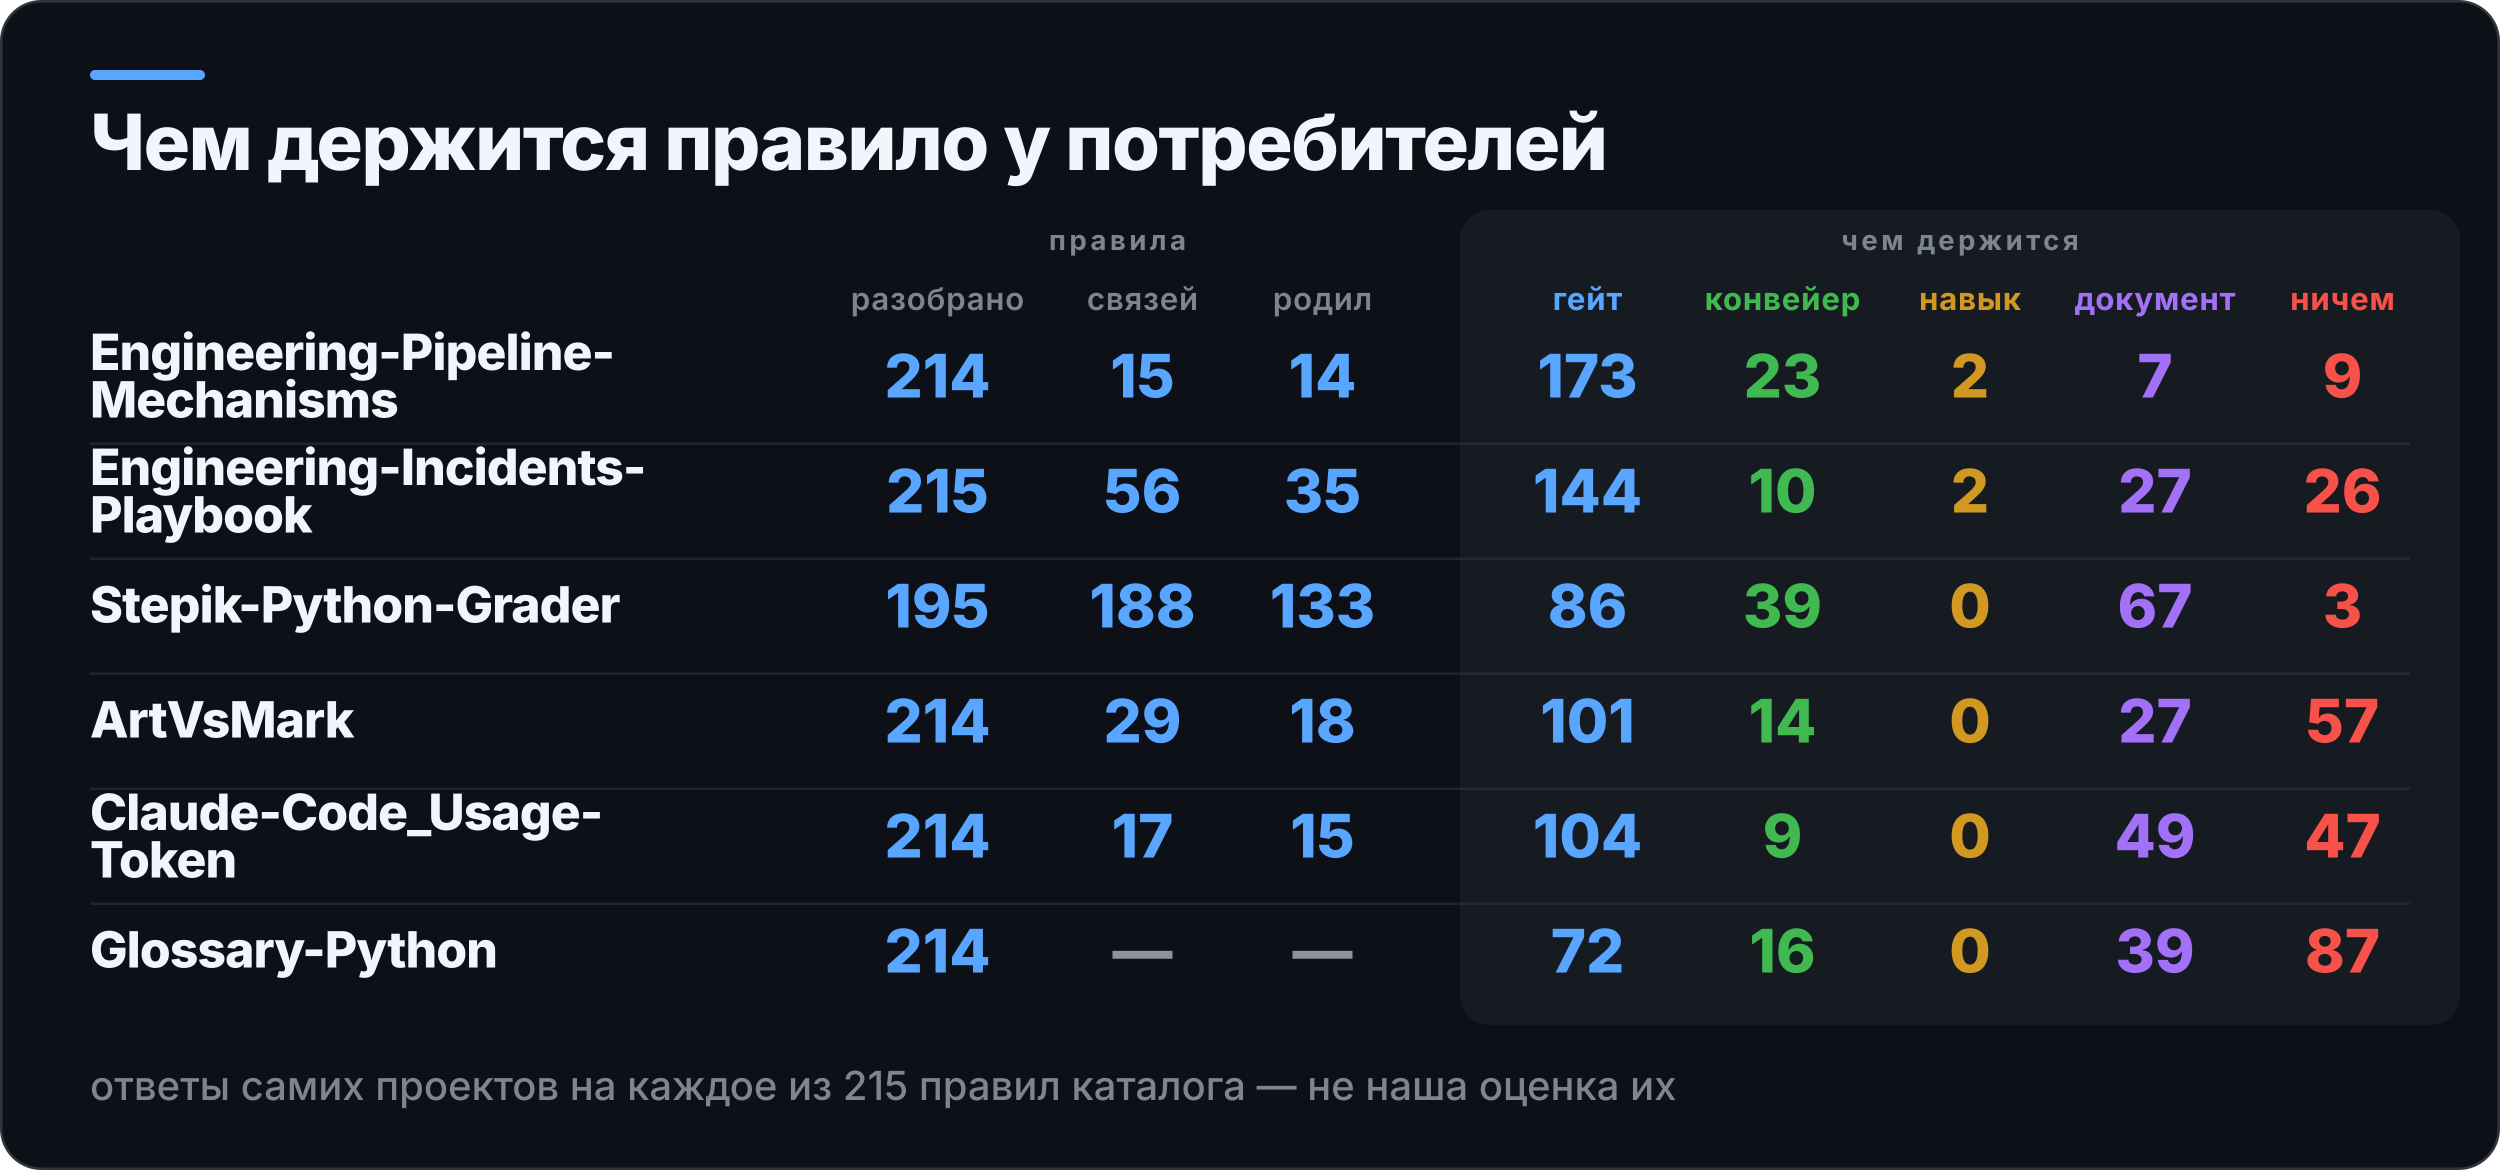
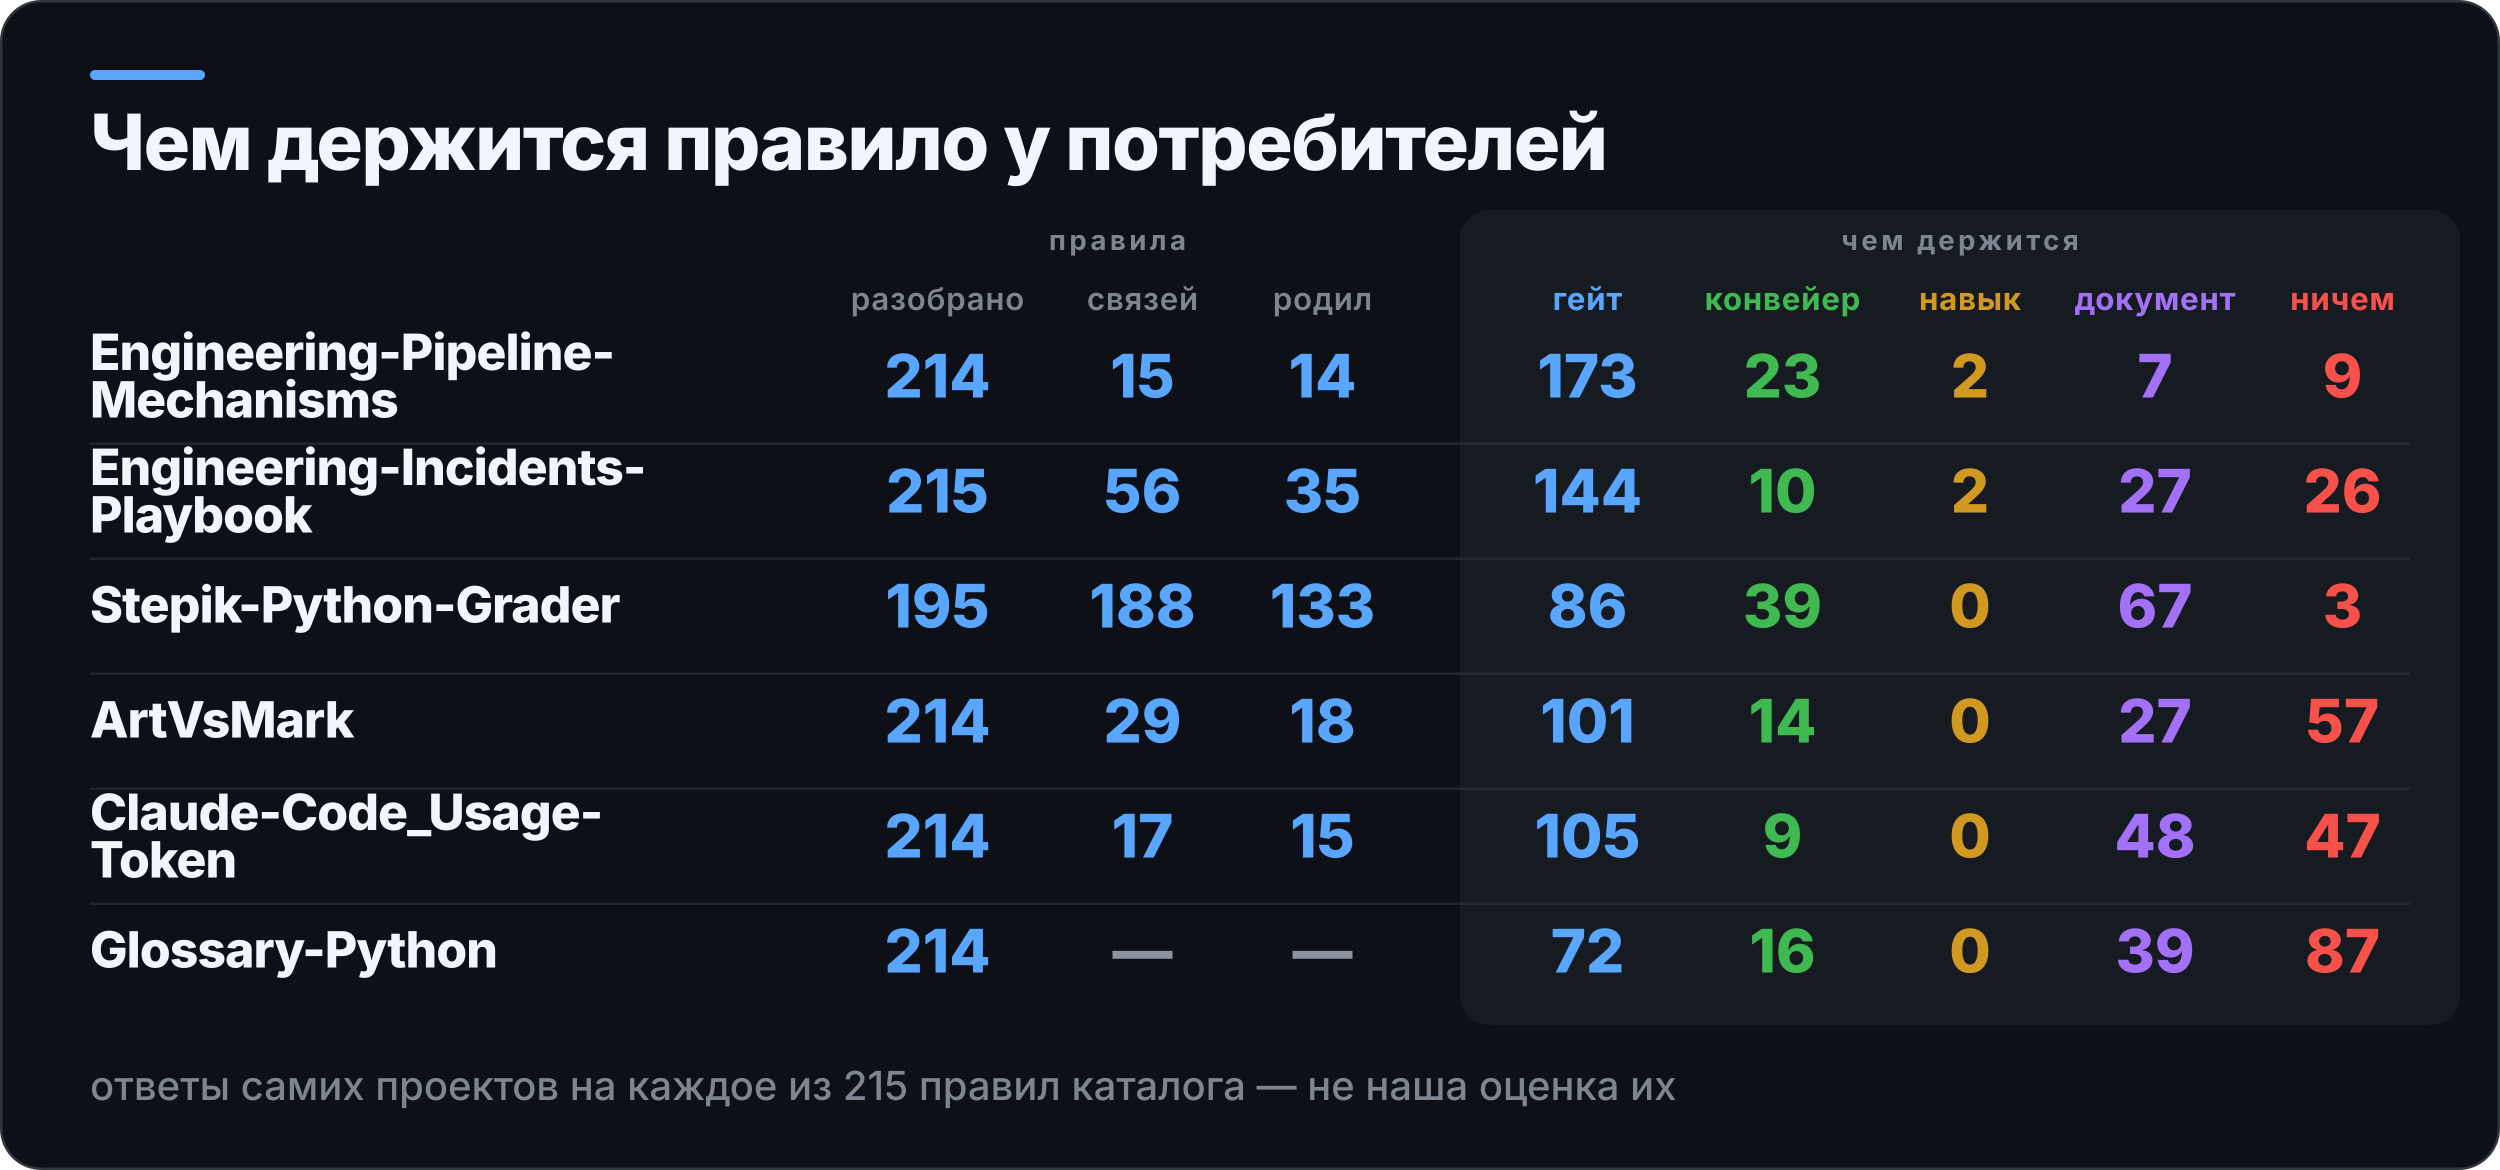
<svg xmlns="http://www.w3.org/2000/svg" width="1000" height="468" viewBox="0 0 1000 468" role="img" aria-label="Чем держится правило у потребителей">
  <rect x="0.5" y="0.5" width="999" height="467" rx="16" fill="#0D1117" stroke="#30363D" />
  <rect x="36" y="28" width="46" height="4" rx="2" fill="#58A6FF" />
  <rect x="584" y="84" width="400" height="326" rx="12" fill="#161B22" />
  <text x="36" y="68" fill="#F0F6FC" font-family="Inter,Segoe UI,Helvetica,Arial,sans-serif" font-size="31" font-weight="800" letter-spacing="-0.6">Чем держится правило у потребителей</text>
  <text x="447" y="100" fill="#7D8590" font-family="Inter,Segoe UI,Helvetica,Arial,sans-serif" font-size="11" font-weight="700" letter-spacing="1.4" text-anchor="middle">правила</text>
  <text x="784" y="100" fill="#7D8590" font-family="Inter,Segoe UI,Helvetica,Arial,sans-serif" font-size="11" font-weight="700" letter-spacing="1.4" text-anchor="middle">чем держится</text>
  <text x="375" y="124" fill="#7D8590" font-family="Inter,Segoe UI,Helvetica,Arial,sans-serif" font-size="12.5" font-weight="600" letter-spacing="0.3" text-anchor="middle">разобрано</text>
  <text x="457" y="124" fill="#7D8590" font-family="Inter,Segoe UI,Helvetica,Arial,sans-serif" font-size="12.5" font-weight="600" letter-spacing="0.3" text-anchor="middle">связей</text>
  <text x="529" y="124" fill="#7D8590" font-family="Inter,Segoe UI,Helvetica,Arial,sans-serif" font-size="12.5" font-weight="600" letter-spacing="0.3" text-anchor="middle">родил</text>
  <text x="635" y="124" fill="#58A6FF" font-family="Inter,Segoe UI,Helvetica,Arial,sans-serif" font-size="12.5" font-weight="700" letter-spacing="0.3" text-anchor="middle">гейт</text>
  <text x="713" y="124" fill="#3FB950" font-family="Inter,Segoe UI,Helvetica,Arial,sans-serif" font-size="12.5" font-weight="700" letter-spacing="0.3" text-anchor="middle">конвейер</text>
  <text x="788" y="124" fill="#D29922" font-family="Inter,Segoe UI,Helvetica,Arial,sans-serif" font-size="12.5" font-weight="700" letter-spacing="0.3" text-anchor="middle">навык</text>
  <text x="862" y="124" fill="#A371F7" font-family="Inter,Segoe UI,Helvetica,Arial,sans-serif" font-size="12.5" font-weight="700" letter-spacing="0.3" text-anchor="middle">документ</text>
  <text x="937" y="124" fill="#F85149" font-family="Inter,Segoe UI,Helvetica,Arial,sans-serif" font-size="12.5" font-weight="700" letter-spacing="0.3" text-anchor="middle">ничем</text>
  <text x="36" y="148" fill="#F0F6FC" font-family="Inter,Segoe UI,Helvetica,Arial,sans-serif" font-size="20" font-weight="800" letter-spacing="-0.4">Engineering-Pipeline-</text>
  <text x="36" y="167" fill="#F0F6FC" font-family="Inter,Segoe UI,Helvetica,Arial,sans-serif" font-size="20" font-weight="800" letter-spacing="-0.4">Mechanisms</text>
  <text x="375" y="159" fill="#58A6FF" font-family="Inter,Segoe UI,Helvetica,Arial,sans-serif" font-size="24" font-weight="800" text-anchor="middle">214</text>
  <text x="457" y="159" fill="#58A6FF" font-family="Inter,Segoe UI,Helvetica,Arial,sans-serif" font-size="24" font-weight="800" text-anchor="middle">15</text>
  <text x="529" y="159" fill="#58A6FF" font-family="Inter,Segoe UI,Helvetica,Arial,sans-serif" font-size="24" font-weight="800" text-anchor="middle">14</text>
  <text x="635" y="159" fill="#58A6FF" font-family="Inter,Segoe UI,Helvetica,Arial,sans-serif" font-size="24" font-weight="800" text-anchor="middle">173</text>
  <text x="713" y="159" fill="#3FB950" font-family="Inter,Segoe UI,Helvetica,Arial,sans-serif" font-size="24" font-weight="800" text-anchor="middle">23</text>
  <text x="788" y="159" fill="#D29922" font-family="Inter,Segoe UI,Helvetica,Arial,sans-serif" font-size="24" font-weight="800" text-anchor="middle">2</text>
  <text x="862" y="159" fill="#A371F7" font-family="Inter,Segoe UI,Helvetica,Arial,sans-serif" font-size="24" font-weight="800" text-anchor="middle">7</text>
  <text x="937" y="159" fill="#F85149" font-family="Inter,Segoe UI,Helvetica,Arial,sans-serif" font-size="24" font-weight="800" text-anchor="middle">9</text>
  <rect x="36" y="177" width="928" height="1" fill="#30363D" opacity="0.55" />
  <text x="36" y="194" fill="#F0F6FC" font-family="Inter,Segoe UI,Helvetica,Arial,sans-serif" font-size="20" font-weight="800" letter-spacing="-0.4">Engineering-Incidents-</text>
  <text x="36" y="213" fill="#F0F6FC" font-family="Inter,Segoe UI,Helvetica,Arial,sans-serif" font-size="20" font-weight="800" letter-spacing="-0.4">Playbook</text>
  <text x="375" y="205" fill="#58A6FF" font-family="Inter,Segoe UI,Helvetica,Arial,sans-serif" font-size="24" font-weight="800" text-anchor="middle">215</text>
  <text x="457" y="205" fill="#58A6FF" font-family="Inter,Segoe UI,Helvetica,Arial,sans-serif" font-size="24" font-weight="800" text-anchor="middle">56</text>
  <text x="529" y="205" fill="#58A6FF" font-family="Inter,Segoe UI,Helvetica,Arial,sans-serif" font-size="24" font-weight="800" text-anchor="middle">35</text>
  <text x="635" y="205" fill="#58A6FF" font-family="Inter,Segoe UI,Helvetica,Arial,sans-serif" font-size="24" font-weight="800" text-anchor="middle">144</text>
  <text x="713" y="205" fill="#3FB950" font-family="Inter,Segoe UI,Helvetica,Arial,sans-serif" font-size="24" font-weight="800" text-anchor="middle">10</text>
  <text x="788" y="205" fill="#D29922" font-family="Inter,Segoe UI,Helvetica,Arial,sans-serif" font-size="24" font-weight="800" text-anchor="middle">2</text>
  <text x="862" y="205" fill="#A371F7" font-family="Inter,Segoe UI,Helvetica,Arial,sans-serif" font-size="24" font-weight="800" text-anchor="middle">27</text>
  <text x="937" y="205" fill="#F85149" font-family="Inter,Segoe UI,Helvetica,Arial,sans-serif" font-size="24" font-weight="800" text-anchor="middle">26</text>
  <rect x="36" y="223" width="928" height="1" fill="#30363D" opacity="0.55" />
  <text x="36" y="249" fill="#F0F6FC" font-family="Inter,Segoe UI,Helvetica,Arial,sans-serif" font-size="20" font-weight="800" letter-spacing="-0.4">Stepik-Python-Grader</text>
  <text x="375" y="251" fill="#58A6FF" font-family="Inter,Segoe UI,Helvetica,Arial,sans-serif" font-size="24" font-weight="800" text-anchor="middle">195</text>
  <text x="457" y="251" fill="#58A6FF" font-family="Inter,Segoe UI,Helvetica,Arial,sans-serif" font-size="24" font-weight="800" text-anchor="middle">188</text>
  <text x="529" y="251" fill="#58A6FF" font-family="Inter,Segoe UI,Helvetica,Arial,sans-serif" font-size="24" font-weight="800" text-anchor="middle">133</text>
  <text x="635" y="251" fill="#58A6FF" font-family="Inter,Segoe UI,Helvetica,Arial,sans-serif" font-size="24" font-weight="800" text-anchor="middle">86</text>
  <text x="713" y="251" fill="#3FB950" font-family="Inter,Segoe UI,Helvetica,Arial,sans-serif" font-size="24" font-weight="800" text-anchor="middle">39</text>
  <text x="788" y="251" fill="#D29922" font-family="Inter,Segoe UI,Helvetica,Arial,sans-serif" font-size="24" font-weight="800" text-anchor="middle">0</text>
  <text x="862" y="251" fill="#A371F7" font-family="Inter,Segoe UI,Helvetica,Arial,sans-serif" font-size="24" font-weight="800" text-anchor="middle">67</text>
  <text x="937" y="251" fill="#F85149" font-family="Inter,Segoe UI,Helvetica,Arial,sans-serif" font-size="24" font-weight="800" text-anchor="middle">3</text>
  <rect x="36" y="269" width="928" height="1" fill="#30363D" opacity="0.55" />
  <text x="36" y="295" fill="#F0F6FC" font-family="Inter,Segoe UI,Helvetica,Arial,sans-serif" font-size="20" font-weight="800" letter-spacing="-0.4">ArtVsMark</text>
  <text x="375" y="297" fill="#58A6FF" font-family="Inter,Segoe UI,Helvetica,Arial,sans-serif" font-size="24" font-weight="800" text-anchor="middle">214</text>
  <text x="457" y="297" fill="#58A6FF" font-family="Inter,Segoe UI,Helvetica,Arial,sans-serif" font-size="24" font-weight="800" text-anchor="middle">29</text>
  <text x="529" y="297" fill="#58A6FF" font-family="Inter,Segoe UI,Helvetica,Arial,sans-serif" font-size="24" font-weight="800" text-anchor="middle">18</text>
  <text x="635" y="297" fill="#58A6FF" font-family="Inter,Segoe UI,Helvetica,Arial,sans-serif" font-size="24" font-weight="800" text-anchor="middle">101</text>
  <text x="713" y="297" fill="#3FB950" font-family="Inter,Segoe UI,Helvetica,Arial,sans-serif" font-size="24" font-weight="800" text-anchor="middle">14</text>
  <text x="788" y="297" fill="#D29922" font-family="Inter,Segoe UI,Helvetica,Arial,sans-serif" font-size="24" font-weight="800" text-anchor="middle">0</text>
  <text x="862" y="297" fill="#A371F7" font-family="Inter,Segoe UI,Helvetica,Arial,sans-serif" font-size="24" font-weight="800" text-anchor="middle">27</text>
  <text x="937" y="297" fill="#F85149" font-family="Inter,Segoe UI,Helvetica,Arial,sans-serif" font-size="24" font-weight="800" text-anchor="middle">57</text>
  <rect x="36" y="315" width="928" height="1" fill="#30363D" opacity="0.55" />
  <text x="36" y="332" fill="#F0F6FC" font-family="Inter,Segoe UI,Helvetica,Arial,sans-serif" font-size="20" font-weight="800" letter-spacing="-0.4">Claude-Code_Usage-</text>
  <text x="36" y="351" fill="#F0F6FC" font-family="Inter,Segoe UI,Helvetica,Arial,sans-serif" font-size="20" font-weight="800" letter-spacing="-0.4">Token</text>
  <text x="375" y="343" fill="#58A6FF" font-family="Inter,Segoe UI,Helvetica,Arial,sans-serif" font-size="24" font-weight="800" text-anchor="middle">214</text>
  <text x="457" y="343" fill="#58A6FF" font-family="Inter,Segoe UI,Helvetica,Arial,sans-serif" font-size="24" font-weight="800" text-anchor="middle">17</text>
  <text x="529" y="343" fill="#58A6FF" font-family="Inter,Segoe UI,Helvetica,Arial,sans-serif" font-size="24" font-weight="800" text-anchor="middle">15</text>
-   <text x="635" y="343" fill="#58A6FF" font-family="Inter,Segoe UI,Helvetica,Arial,sans-serif" font-size="24" font-weight="800" text-anchor="middle">104</text>
+   <text x="635" y="343" fill="#58A6FF" font-family="Inter,Segoe UI,Helvetica,Arial,sans-serif" font-size="24" font-weight="800" text-anchor="middle">105</text>
  <text x="713" y="343" fill="#3FB950" font-family="Inter,Segoe UI,Helvetica,Arial,sans-serif" font-size="24" font-weight="800" text-anchor="middle">9</text>
  <text x="788" y="343" fill="#D29922" font-family="Inter,Segoe UI,Helvetica,Arial,sans-serif" font-size="24" font-weight="800" text-anchor="middle">0</text>
-   <text x="862" y="343" fill="#A371F7" font-family="Inter,Segoe UI,Helvetica,Arial,sans-serif" font-size="24" font-weight="800" text-anchor="middle">49</text>
+   <text x="862" y="343" fill="#A371F7" font-family="Inter,Segoe UI,Helvetica,Arial,sans-serif" font-size="24" font-weight="800" text-anchor="middle">48</text>
  <text x="937" y="343" fill="#F85149" font-family="Inter,Segoe UI,Helvetica,Arial,sans-serif" font-size="24" font-weight="800" text-anchor="middle">47</text>
  <rect x="36" y="361" width="928" height="1" fill="#30363D" opacity="0.55" />
  <text x="36" y="387" fill="#F0F6FC" font-family="Inter,Segoe UI,Helvetica,Arial,sans-serif" font-size="20" font-weight="800" letter-spacing="-0.4">Glossary-Python</text>
  <text x="375" y="389" fill="#58A6FF" font-family="Inter,Segoe UI,Helvetica,Arial,sans-serif" font-size="24" font-weight="800" text-anchor="middle">214</text>
  <text x="457" y="389" fill="#8B949E" font-family="Inter,Segoe UI,Helvetica,Arial,sans-serif" font-size="24" font-weight="800" text-anchor="middle">—</text>
  <text x="529" y="389" fill="#8B949E" font-family="Inter,Segoe UI,Helvetica,Arial,sans-serif" font-size="24" font-weight="800" text-anchor="middle">—</text>
  <text x="635" y="389" fill="#58A6FF" font-family="Inter,Segoe UI,Helvetica,Arial,sans-serif" font-size="24" font-weight="800" text-anchor="middle">72</text>
  <text x="713" y="389" fill="#3FB950" font-family="Inter,Segoe UI,Helvetica,Arial,sans-serif" font-size="24" font-weight="800" text-anchor="middle">16</text>
  <text x="788" y="389" fill="#D29922" font-family="Inter,Segoe UI,Helvetica,Arial,sans-serif" font-size="24" font-weight="800" text-anchor="middle">0</text>
  <text x="862" y="389" fill="#A371F7" font-family="Inter,Segoe UI,Helvetica,Arial,sans-serif" font-size="24" font-weight="800" text-anchor="middle">39</text>
  <text x="937" y="389" fill="#F85149" font-family="Inter,Segoe UI,Helvetica,Arial,sans-serif" font-size="24" font-weight="800" text-anchor="middle">87</text>
  <text x="36" y="440" fill="#7D8590" font-family="Inter,Segoe UI,Helvetica,Arial,sans-serif" font-size="16" font-weight="500">ответы самих проектов на каждое из 215 правил каталога — не наша оценка их</text>
</svg>
